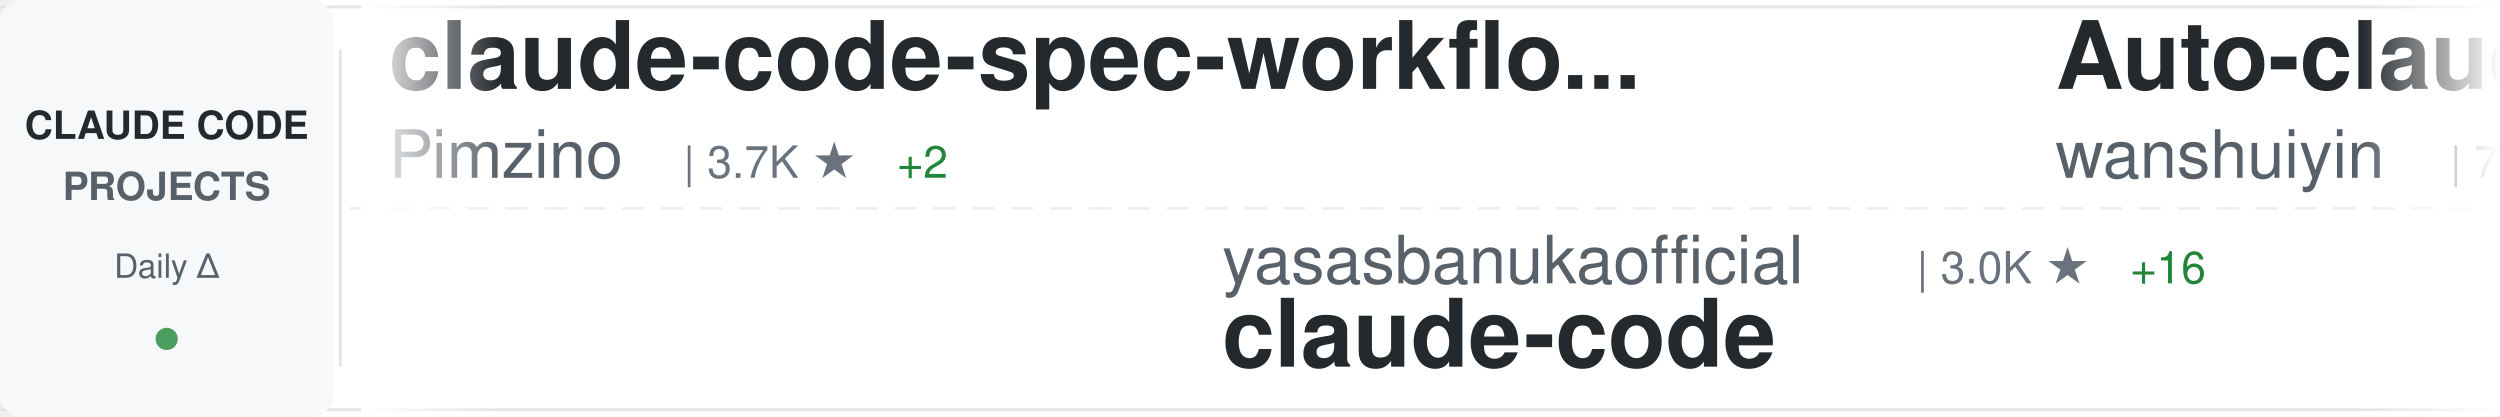
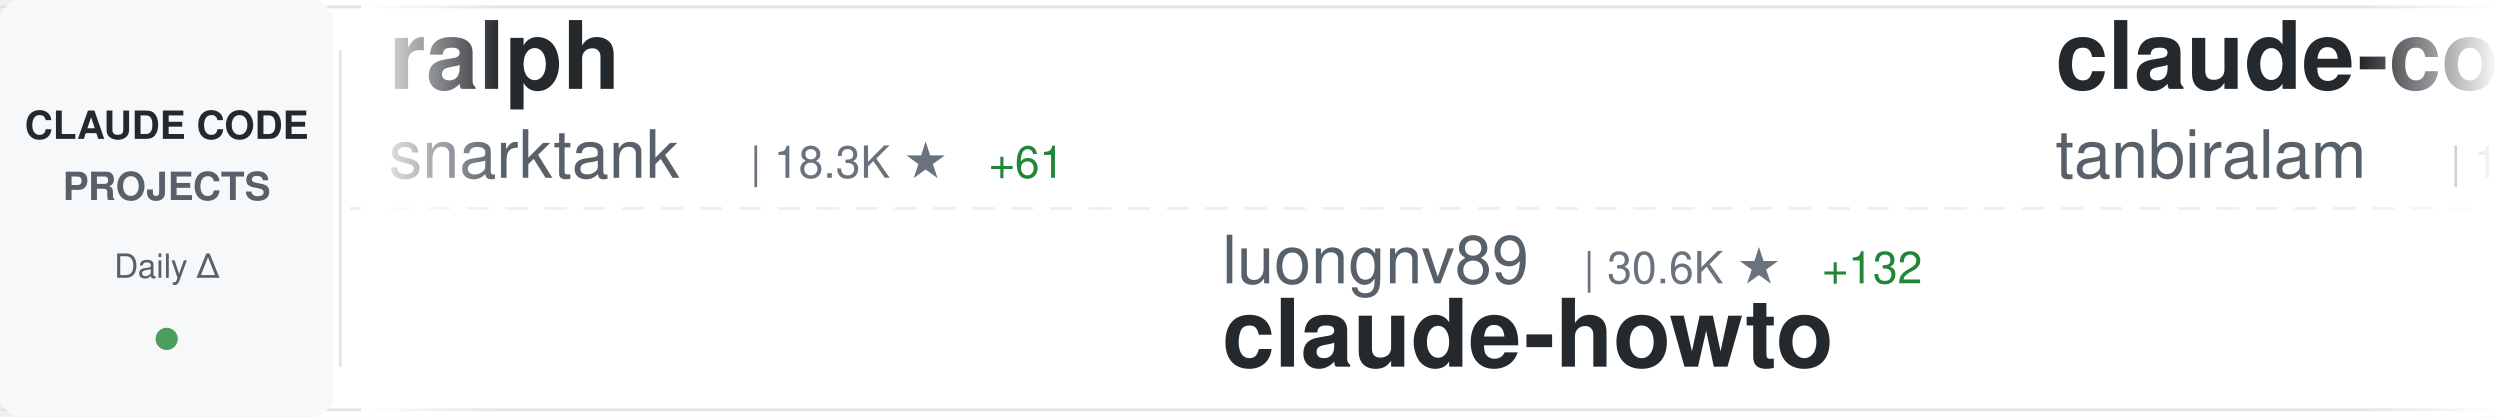
<svg xmlns="http://www.w3.org/2000/svg" width="900" height="150">
  <defs>
    <linearGradient id="awesomeLeftFade" x1="0%" y1="0%" x2="100%" y2="0%">
      <stop offset="0%" style="stop-color:#ffffff;stop-opacity:1" />
      <stop offset="100%" style="stop-color:#ffffff;stop-opacity:0" />
    </linearGradient>
    <linearGradient id="awesomeRightFade" x1="0%" y1="0%" x2="100%" y2="0%">
      <stop offset="0%" style="stop-color:#ffffff;stop-opacity:0" />
      <stop offset="100%" style="stop-color:#ffffff;stop-opacity:1" />
    </linearGradient>
  </defs>
  <rect width="900" height="150" fill="#ffffff" rx="8" />
  <rect x="0" y="2" width="900" height="1" fill="#e1e4e8" />
  <rect x="0" y="147" width="900" height="1" fill="#e1e4e8" />
  <line x1="0" y1="75" x2="900" y2="75" stroke="#e1e4e8" stroke-width="1" stroke-dasharray="8 6" opacity="0.6" />
  <rect x="0" y="0" width="120" height="150" fill="#f6f8fa" rx="8" />
  <text x="60" y="50" font-family="-apple-system, BlinkMacSystemFont, 'Segoe UI', Helvetica, Arial, sans-serif" font-size="14" font-weight="600" fill="#24292e" text-anchor="middle">CLAUDE CODE</text>
  <text x="60" y="72" font-family="-apple-system, BlinkMacSystemFont, 'Segoe UI', Helvetica, Arial, sans-serif" font-size="14" font-weight="600" fill="#586069" text-anchor="middle">PROJECTS</text>
  <text x="60" y="100" font-family="-apple-system, BlinkMacSystemFont, 'Segoe UI', Helvetica, Arial, sans-serif" font-size="12" font-weight="500" fill="#586069" text-anchor="middle">Daily Δ</text>
  <circle cx="60" cy="122" r="4" fill="#22863a" opacity="0.8" />
  <rect x="122" y="18" width="1" height="114" fill="#e1e4e8" />
  <clipPath id="awesomeTickerClip">
    <rect x="130" y="0" width="770" height="150" />
  </clipPath>
  <g clip-path="url(#awesomeTickerClip)">
    <g id="awesomeTickerItems">
      <animateTransform attributeName="transform" attributeType="XML" type="translate" from="0 0" to="-3000 0" dur="54s" repeatCount="indefinite" />
      <g transform="translate(0, 0)">
-         <text x="140" y="32" font-family="-apple-system, BlinkMacSystemFont, 'Segoe UI', Helvetica, Arial, sans-serif" font-size="34" font-weight="600" fill="#24292e">claude-code-spec-workflo...</text>
-         <text x="140" y="64" font-family="-apple-system, BlinkMacSystemFont, 'Segoe UI', Helvetica, Arial, sans-serif" font-size="24" font-weight="400" fill="#586069">Pimzino</text>
-         <text x="246" y="64" font-family="-apple-system, BlinkMacSystemFont, 'Segoe UI', Helvetica, Arial, sans-serif" font-size="16" font-weight="500" fill="#6a737d">| 3.7K ★</text>
-         <text x="323" y="64" font-family="-apple-system, BlinkMacSystemFont, 'Segoe UI', Helvetica, Arial, sans-serif" font-size="16" font-weight="500" fill="#22863a"> +2</text>
+         <text x="140" y="32" font-family="-apple-system, BlinkMacSystemFont, 'Segoe UI', Helvetica, Arial, sans-serif" font-size="34" font-weight="600" fill="#24292e">ralph</text>
+         <text x="140" y="64" font-family="-apple-system, BlinkMacSystemFont, 'Segoe UI', Helvetica, Arial, sans-serif" font-size="24" font-weight="400" fill="#586069">snarktank</text>
+         <text x="270" y="64" font-family="-apple-system, BlinkMacSystemFont, 'Segoe UI', Helvetica, Arial, sans-serif" font-size="16" font-weight="500" fill="#6a737d">| 18.3K ★</text>
+         <text x="356" y="64" font-family="-apple-system, BlinkMacSystemFont, 'Segoe UI', Helvetica, Arial, sans-serif" font-size="16" font-weight="500" fill="#22863a"> +61</text>
      </g>
      <g transform="translate(300, 0)">
-         <text x="140" y="102" font-family="-apple-system, BlinkMacSystemFont, 'Segoe UI', Helvetica, Arial, sans-serif" font-size="24" font-weight="400" fill="#586069">yasasbanukaofficial</text>
-         <text x="390" y="102" font-family="-apple-system, BlinkMacSystemFont, 'Segoe UI', Helvetica, Arial, sans-serif" font-size="16" font-weight="500" fill="#6a737d">| 3.0K ★</text>
-         <text x="467" y="102" font-family="-apple-system, BlinkMacSystemFont, 'Segoe UI', Helvetica, Arial, sans-serif" font-size="16" font-weight="500" fill="#22863a"> +16</text>
+         <text x="140" y="102" font-family="-apple-system, BlinkMacSystemFont, 'Segoe UI', Helvetica, Arial, sans-serif" font-size="24" font-weight="400" fill="#586069">luongnv89</text>
+         <text x="270" y="102" font-family="-apple-system, BlinkMacSystemFont, 'Segoe UI', Helvetica, Arial, sans-serif" font-size="16" font-weight="500" fill="#6a737d">| 30.6K ★</text>
+         <text x="356" y="102" font-family="-apple-system, BlinkMacSystemFont, 'Segoe UI', Helvetica, Arial, sans-serif" font-size="16" font-weight="500" fill="#22863a"> +132</text>
+         <text x="140" y="132" font-family="-apple-system, BlinkMacSystemFont, 'Segoe UI', Helvetica, Arial, sans-serif" font-size="34" font-weight="600" fill="#24292e">claude-howto</text>
+       </g>
+       <g transform="translate(600, 0)">
+         <text x="140" y="32" font-family="-apple-system, BlinkMacSystemFont, 'Segoe UI', Helvetica, Arial, sans-serif" font-size="34" font-weight="600" fill="#24292e">claude-code</text>
+         <text x="140" y="64" font-family="-apple-system, BlinkMacSystemFont, 'Segoe UI', Helvetica, Arial, sans-serif" font-size="24" font-weight="400" fill="#586069">tanbiralam</text>
+         <text x="282" y="64" font-family="-apple-system, BlinkMacSystemFont, 'Segoe UI', Helvetica, Arial, sans-serif" font-size="16" font-weight="500" fill="#6a737d">| 1.6K ★</text>
+         <text x="359" y="64" font-family="-apple-system, BlinkMacSystemFont, 'Segoe UI', Helvetica, Arial, sans-serif" font-size="16" font-weight="500" fill="#22863a"> +7</text>
+       </g>
+       <g transform="translate(900, 0)">
+         <text x="140" y="102" font-family="-apple-system, BlinkMacSystemFont, 'Segoe UI', Helvetica, Arial, sans-serif" font-size="24" font-weight="400" fill="#586069">feiskyer</text>
+         <text x="258" y="102" font-family="-apple-system, BlinkMacSystemFont, 'Segoe UI', Helvetica, Arial, sans-serif" font-size="16" font-weight="500" fill="#6a737d">| 1.5K ★</text>
+         <text x="335" y="102" font-family="-apple-system, BlinkMacSystemFont, 'Segoe UI', Helvetica, Arial, sans-serif" font-size="16" font-weight="500" fill="#22863a"> +1</text>
+         <text x="140" y="132" font-family="-apple-system, BlinkMacSystemFont, 'Segoe UI', Helvetica, Arial, sans-serif" font-size="34" font-weight="600" fill="#24292e">claude-code-settings</text>
+       </g>
+       <g transform="translate(1200, 0)">
+         <text x="140" y="32" font-family="-apple-system, BlinkMacSystemFont, 'Segoe UI', Helvetica, Arial, sans-serif" font-size="34" font-weight="600" fill="#24292e">claude-code-telegram</text>
+         <text x="140" y="64" font-family="-apple-system, BlinkMacSystemFont, 'Segoe UI', Helvetica, Arial, sans-serif" font-size="24" font-weight="400" fill="#586069">RichardAtCT</text>
+         <text x="294" y="64" font-family="-apple-system, BlinkMacSystemFont, 'Segoe UI', Helvetica, Arial, sans-serif" font-size="16" font-weight="500" fill="#6a737d">| 2.5K ★</text>
+         <text x="371" y="64" font-family="-apple-system, BlinkMacSystemFont, 'Segoe UI', Helvetica, Arial, sans-serif" font-size="16" font-weight="500" fill="#22863a"> +3</text>
+       </g>
+       <g transform="translate(1500, 0)">
+         <text x="140" y="102" font-family="-apple-system, BlinkMacSystemFont, 'Segoe UI', Helvetica, Arial, sans-serif" font-size="24" font-weight="400" fill="#586069">alex000kim</text>
+         <text x="282" y="102" font-family="-apple-system, BlinkMacSystemFont, 'Segoe UI', Helvetica, Arial, sans-serif" font-size="16" font-weight="500" fill="#6a737d">| 222 ★</text>
        <text x="140" y="132" font-family="-apple-system, BlinkMacSystemFont, 'Segoe UI', Helvetica, Arial, sans-serif" font-size="34" font-weight="600" fill="#24292e">claude-code</text>
      </g>
-       <g transform="translate(600, 0)">
-         <text x="140" y="32" font-family="-apple-system, BlinkMacSystemFont, 'Segoe UI', Helvetica, Arial, sans-serif" font-size="34" font-weight="600" fill="#24292e">Auto-claude-code-researc...</text>
-         <text x="140" y="64" font-family="-apple-system, BlinkMacSystemFont, 'Segoe UI', Helvetica, Arial, sans-serif" font-size="24" font-weight="400" fill="#586069">wanshuiyin</text>
-         <text x="282" y="64" font-family="-apple-system, BlinkMacSystemFont, 'Segoe UI', Helvetica, Arial, sans-serif" font-size="16" font-weight="500" fill="#6a737d">| 7.9K ★</text>
-         <text x="359" y="64" font-family="-apple-system, BlinkMacSystemFont, 'Segoe UI', Helvetica, Arial, sans-serif" font-size="16" font-weight="500" fill="#22863a"> +44</text>
-       </g>
-       <g transform="translate(900, 0)">
-         <text x="140" y="102" font-family="-apple-system, BlinkMacSystemFont, 'Segoe UI', Helvetica, Arial, sans-serif" font-size="24" font-weight="400" fill="#586069">chiragjoshi12</text>
-         <text x="318" y="102" font-family="-apple-system, BlinkMacSystemFont, 'Segoe UI', Helvetica, Arial, sans-serif" font-size="16" font-weight="500" fill="#6a737d">| 196 ★</text>
-         <text x="386" y="102" font-family="-apple-system, BlinkMacSystemFont, 'Segoe UI', Helvetica, Arial, sans-serif" font-size="16" font-weight="500" fill="#22863a"> +1</text>
-         <text x="140" y="132" font-family="-apple-system, BlinkMacSystemFont, 'Segoe UI', Helvetica, Arial, sans-serif" font-size="34" font-weight="600" fill="#24292e">claude-code</text>
-       </g>
-       <g transform="translate(1200, 0)">
-         <text x="140" y="32" font-family="-apple-system, BlinkMacSystemFont, 'Segoe UI', Helvetica, Arial, sans-serif" font-size="34" font-weight="600" fill="#24292e">claude-code-source-build</text>
-         <text x="140" y="64" font-family="-apple-system, BlinkMacSystemFont, 'Segoe UI', Helvetica, Arial, sans-serif" font-size="24" font-weight="400" fill="#586069">andrew-kramer-inno</text>
-         <text x="378" y="64" font-family="-apple-system, BlinkMacSystemFont, 'Segoe UI', Helvetica, Arial, sans-serif" font-size="16" font-weight="500" fill="#6a737d">| 581 ★</text>
-       </g>
-       <g transform="translate(1500, 0)">
-         <text x="140" y="102" font-family="-apple-system, BlinkMacSystemFont, 'Segoe UI', Helvetica, Arial, sans-serif" font-size="24" font-weight="400" fill="#586069">darcyegb</text>
-         <text x="258" y="102" font-family="-apple-system, BlinkMacSystemFont, 'Segoe UI', Helvetica, Arial, sans-serif" font-size="16" font-weight="500" fill="#6a737d">| 676 ★</text>
-         <text x="140" y="132" font-family="-apple-system, BlinkMacSystemFont, 'Segoe UI', Helvetica, Arial, sans-serif" font-size="34" font-weight="600" fill="#24292e">ClaudeCodeAgents</text>
-       </g>
      <g transform="translate(1800, 0)">
-         <text x="140" y="32" font-family="-apple-system, BlinkMacSystemFont, 'Segoe UI', Helvetica, Arial, sans-serif" font-size="34" font-weight="600" fill="#24292e">claude-code-action</text>
-         <text x="140" y="64" font-family="-apple-system, BlinkMacSystemFont, 'Segoe UI', Helvetica, Arial, sans-serif" font-size="24" font-weight="400" fill="#586069">anthropics</text>
-         <text x="282" y="64" font-family="-apple-system, BlinkMacSystemFont, 'Segoe UI', Helvetica, Arial, sans-serif" font-size="16" font-weight="500" fill="#6a737d">| 7.4K ★</text>
-         <text x="359" y="64" font-family="-apple-system, BlinkMacSystemFont, 'Segoe UI', Helvetica, Arial, sans-serif" font-size="16" font-weight="500" fill="#22863a"> +13</text>
+         <text x="140" y="32" font-family="-apple-system, BlinkMacSystemFont, 'Segoe UI', Helvetica, Arial, sans-serif" font-size="34" font-weight="600" fill="#24292e">claude_codex_bridge</text>
+         <text x="140" y="64" font-family="-apple-system, BlinkMacSystemFont, 'Segoe UI', Helvetica, Arial, sans-serif" font-size="24" font-weight="400" fill="#586069">bfly123</text>
+         <text x="246" y="64" font-family="-apple-system, BlinkMacSystemFont, 'Segoe UI', Helvetica, Arial, sans-serif" font-size="16" font-weight="500" fill="#6a737d">| 2.4K ★</text>
+         <text x="323" y="64" font-family="-apple-system, BlinkMacSystemFont, 'Segoe UI', Helvetica, Arial, sans-serif" font-size="16" font-weight="500" fill="#22863a"> +14</text>
      </g>
      <g transform="translate(2100, 0)">
-         <text x="140" y="102" font-family="-apple-system, BlinkMacSystemFont, 'Segoe UI', Helvetica, Arial, sans-serif" font-size="24" font-weight="400" fill="#586069">LING71671</text>
-         <text x="270" y="102" font-family="-apple-system, BlinkMacSystemFont, 'Segoe UI', Helvetica, Arial, sans-serif" font-size="16" font-weight="500" fill="#6a737d">| 799 ★</text>
-         <text x="338" y="102" font-family="-apple-system, BlinkMacSystemFont, 'Segoe UI', Helvetica, Arial, sans-serif" font-size="16" font-weight="500" fill="#22863a"> +8</text>
-         <text x="140" y="132" font-family="-apple-system, BlinkMacSystemFont, 'Segoe UI', Helvetica, Arial, sans-serif" font-size="34" font-weight="600" fill="#24292e">Open-ClaudeCode</text>
+         <text x="140" y="102" font-family="-apple-system, BlinkMacSystemFont, 'Segoe UI', Helvetica, Arial, sans-serif" font-size="24" font-weight="400" fill="#586069">Donchitos</text>
+         <text x="270" y="102" font-family="-apple-system, BlinkMacSystemFont, 'Segoe UI', Helvetica, Arial, sans-serif" font-size="16" font-weight="500" fill="#6a737d">| 16.8K ★</text>
+         <text x="356" y="102" font-family="-apple-system, BlinkMacSystemFont, 'Segoe UI', Helvetica, Arial, sans-serif" font-size="16" font-weight="500" fill="#22863a"> +98</text>
+         <text x="140" y="132" font-family="-apple-system, BlinkMacSystemFont, 'Segoe UI', Helvetica, Arial, sans-serif" font-size="34" font-weight="600" fill="#24292e">Claude-Code-Game-Studios</text>
      </g>
      <g transform="translate(2400, 0)">
-         <text x="140" y="32" font-family="-apple-system, BlinkMacSystemFont, 'Segoe UI', Helvetica, Arial, sans-serif" font-size="34" font-weight="600" fill="#24292e">claude-code-proxy</text>
-         <text x="140" y="64" font-family="-apple-system, BlinkMacSystemFont, 'Segoe UI', Helvetica, Arial, sans-serif" font-size="24" font-weight="400" fill="#586069">fuergaosi233</text>
-         <text x="306" y="64" font-family="-apple-system, BlinkMacSystemFont, 'Segoe UI', Helvetica, Arial, sans-serif" font-size="16" font-weight="500" fill="#6a737d">| 2.5K ★</text>
-         <text x="383" y="64" font-family="-apple-system, BlinkMacSystemFont, 'Segoe UI', Helvetica, Arial, sans-serif" font-size="16" font-weight="500" fill="#22863a"> +8</text>
+         <text x="140" y="32" font-family="-apple-system, BlinkMacSystemFont, 'Segoe UI', Helvetica, Arial, sans-serif" font-size="34" font-weight="600" fill="#24292e">ralph-claude-code</text>
+         <text x="140" y="64" font-family="-apple-system, BlinkMacSystemFont, 'Segoe UI', Helvetica, Arial, sans-serif" font-size="24" font-weight="400" fill="#586069">frankbria</text>
+         <text x="270" y="64" font-family="-apple-system, BlinkMacSystemFont, 'Segoe UI', Helvetica, Arial, sans-serif" font-size="16" font-weight="500" fill="#6a737d">| 9.0K ★</text>
+         <text x="347" y="64" font-family="-apple-system, BlinkMacSystemFont, 'Segoe UI', Helvetica, Arial, sans-serif" font-size="16" font-weight="500" fill="#22863a"> +18</text>
      </g>
      <g transform="translate(2700, 0)">
-         <text x="140" y="102" font-family="-apple-system, BlinkMacSystemFont, 'Segoe UI', Helvetica, Arial, sans-serif" font-size="24" font-weight="400" fill="#586069">sugyan</text>
-         <text x="234" y="102" font-family="-apple-system, BlinkMacSystemFont, 'Segoe UI', Helvetica, Arial, sans-serif" font-size="16" font-weight="500" fill="#6a737d">| 1.1K ★</text>
-         <text x="311" y="102" font-family="-apple-system, BlinkMacSystemFont, 'Segoe UI', Helvetica, Arial, sans-serif" font-size="16" font-weight="500" fill="#22863a"> +7</text>
-         <text x="140" y="132" font-family="-apple-system, BlinkMacSystemFont, 'Segoe UI', Helvetica, Arial, sans-serif" font-size="34" font-weight="600" fill="#24292e">claude-code-webui</text>
+         <text x="140" y="102" font-family="-apple-system, BlinkMacSystemFont, 'Segoe UI', Helvetica, Arial, sans-serif" font-size="24" font-weight="400" fill="#586069">1rgs</text>
+         <text x="210" y="102" font-family="-apple-system, BlinkMacSystemFont, 'Segoe UI', Helvetica, Arial, sans-serif" font-size="16" font-weight="500" fill="#6a737d">| 3.5K ★</text>
+         <text x="287" y="102" font-family="-apple-system, BlinkMacSystemFont, 'Segoe UI', Helvetica, Arial, sans-serif" font-size="16" font-weight="500" fill="#22863a"> +7</text>
+         <text x="140" y="132" font-family="-apple-system, BlinkMacSystemFont, 'Segoe UI', Helvetica, Arial, sans-serif" font-size="34" font-weight="600" fill="#24292e">claude-code-proxy</text>
      </g>
      <g transform="translate(3000, 0)">
-         <text x="140" y="32" font-family="-apple-system, BlinkMacSystemFont, 'Segoe UI', Helvetica, Arial, sans-serif" font-size="34" font-weight="600" fill="#24292e">claude-code-spec-workflo...</text>
-         <text x="140" y="64" font-family="-apple-system, BlinkMacSystemFont, 'Segoe UI', Helvetica, Arial, sans-serif" font-size="24" font-weight="400" fill="#586069">Pimzino</text>
-         <text x="246" y="64" font-family="-apple-system, BlinkMacSystemFont, 'Segoe UI', Helvetica, Arial, sans-serif" font-size="16" font-weight="500" fill="#6a737d">| 3.7K ★</text>
-         <text x="323" y="64" font-family="-apple-system, BlinkMacSystemFont, 'Segoe UI', Helvetica, Arial, sans-serif" font-size="16" font-weight="500" fill="#22863a"> +2</text>
+         <text x="140" y="32" font-family="-apple-system, BlinkMacSystemFont, 'Segoe UI', Helvetica, Arial, sans-serif" font-size="34" font-weight="600" fill="#24292e">ralph</text>
+         <text x="140" y="64" font-family="-apple-system, BlinkMacSystemFont, 'Segoe UI', Helvetica, Arial, sans-serif" font-size="24" font-weight="400" fill="#586069">snarktank</text>
+         <text x="270" y="64" font-family="-apple-system, BlinkMacSystemFont, 'Segoe UI', Helvetica, Arial, sans-serif" font-size="16" font-weight="500" fill="#6a737d">| 18.3K ★</text>
+         <text x="356" y="64" font-family="-apple-system, BlinkMacSystemFont, 'Segoe UI', Helvetica, Arial, sans-serif" font-size="16" font-weight="500" fill="#22863a"> +61</text>
      </g>
      <g transform="translate(3300, 0)">
-         <text x="140" y="102" font-family="-apple-system, BlinkMacSystemFont, 'Segoe UI', Helvetica, Arial, sans-serif" font-size="24" font-weight="400" fill="#586069">yasasbanukaofficial</text>
-         <text x="390" y="102" font-family="-apple-system, BlinkMacSystemFont, 'Segoe UI', Helvetica, Arial, sans-serif" font-size="16" font-weight="500" fill="#6a737d">| 3.0K ★</text>
-         <text x="467" y="102" font-family="-apple-system, BlinkMacSystemFont, 'Segoe UI', Helvetica, Arial, sans-serif" font-size="16" font-weight="500" fill="#22863a"> +16</text>
-         <text x="140" y="132" font-family="-apple-system, BlinkMacSystemFont, 'Segoe UI', Helvetica, Arial, sans-serif" font-size="34" font-weight="600" fill="#24292e">claude-code</text>
+         <text x="140" y="102" font-family="-apple-system, BlinkMacSystemFont, 'Segoe UI', Helvetica, Arial, sans-serif" font-size="24" font-weight="400" fill="#586069">luongnv89</text>
+         <text x="270" y="102" font-family="-apple-system, BlinkMacSystemFont, 'Segoe UI', Helvetica, Arial, sans-serif" font-size="16" font-weight="500" fill="#6a737d">| 30.6K ★</text>
+         <text x="356" y="102" font-family="-apple-system, BlinkMacSystemFont, 'Segoe UI', Helvetica, Arial, sans-serif" font-size="16" font-weight="500" fill="#22863a"> +132</text>
+         <text x="140" y="132" font-family="-apple-system, BlinkMacSystemFont, 'Segoe UI', Helvetica, Arial, sans-serif" font-size="34" font-weight="600" fill="#24292e">claude-howto</text>
      </g>
      <g transform="translate(3600, 0)">
-         <text x="140" y="32" font-family="-apple-system, BlinkMacSystemFont, 'Segoe UI', Helvetica, Arial, sans-serif" font-size="34" font-weight="600" fill="#24292e">Auto-claude-code-researc...</text>
-         <text x="140" y="64" font-family="-apple-system, BlinkMacSystemFont, 'Segoe UI', Helvetica, Arial, sans-serif" font-size="24" font-weight="400" fill="#586069">wanshuiyin</text>
-         <text x="282" y="64" font-family="-apple-system, BlinkMacSystemFont, 'Segoe UI', Helvetica, Arial, sans-serif" font-size="16" font-weight="500" fill="#6a737d">| 7.9K ★</text>
-         <text x="359" y="64" font-family="-apple-system, BlinkMacSystemFont, 'Segoe UI', Helvetica, Arial, sans-serif" font-size="16" font-weight="500" fill="#22863a"> +44</text>
+         <text x="140" y="32" font-family="-apple-system, BlinkMacSystemFont, 'Segoe UI', Helvetica, Arial, sans-serif" font-size="34" font-weight="600" fill="#24292e">claude-code</text>
+         <text x="140" y="64" font-family="-apple-system, BlinkMacSystemFont, 'Segoe UI', Helvetica, Arial, sans-serif" font-size="24" font-weight="400" fill="#586069">tanbiralam</text>
+         <text x="282" y="64" font-family="-apple-system, BlinkMacSystemFont, 'Segoe UI', Helvetica, Arial, sans-serif" font-size="16" font-weight="500" fill="#6a737d">| 1.6K ★</text>
+         <text x="359" y="64" font-family="-apple-system, BlinkMacSystemFont, 'Segoe UI', Helvetica, Arial, sans-serif" font-size="16" font-weight="500" fill="#22863a"> +7</text>
      </g>
      <g transform="translate(3900, 0)">
-         <text x="140" y="102" font-family="-apple-system, BlinkMacSystemFont, 'Segoe UI', Helvetica, Arial, sans-serif" font-size="24" font-weight="400" fill="#586069">chiragjoshi12</text>
-         <text x="318" y="102" font-family="-apple-system, BlinkMacSystemFont, 'Segoe UI', Helvetica, Arial, sans-serif" font-size="16" font-weight="500" fill="#6a737d">| 196 ★</text>
-         <text x="386" y="102" font-family="-apple-system, BlinkMacSystemFont, 'Segoe UI', Helvetica, Arial, sans-serif" font-size="16" font-weight="500" fill="#22863a"> +1</text>
-         <text x="140" y="132" font-family="-apple-system, BlinkMacSystemFont, 'Segoe UI', Helvetica, Arial, sans-serif" font-size="34" font-weight="600" fill="#24292e">claude-code</text>
+         <text x="140" y="102" font-family="-apple-system, BlinkMacSystemFont, 'Segoe UI', Helvetica, Arial, sans-serif" font-size="24" font-weight="400" fill="#586069">feiskyer</text>
+         <text x="258" y="102" font-family="-apple-system, BlinkMacSystemFont, 'Segoe UI', Helvetica, Arial, sans-serif" font-size="16" font-weight="500" fill="#6a737d">| 1.5K ★</text>
+         <text x="335" y="102" font-family="-apple-system, BlinkMacSystemFont, 'Segoe UI', Helvetica, Arial, sans-serif" font-size="16" font-weight="500" fill="#22863a"> +1</text>
+         <text x="140" y="132" font-family="-apple-system, BlinkMacSystemFont, 'Segoe UI', Helvetica, Arial, sans-serif" font-size="34" font-weight="600" fill="#24292e">claude-code-settings</text>
      </g>
    </g>
  </g>
  <rect x="130" y="0" width="50" height="150" fill="url(#awesomeLeftFade)" />
  <rect x="850" y="0" width="50" height="150" fill="url(#awesomeRightFade)" />
</svg>
